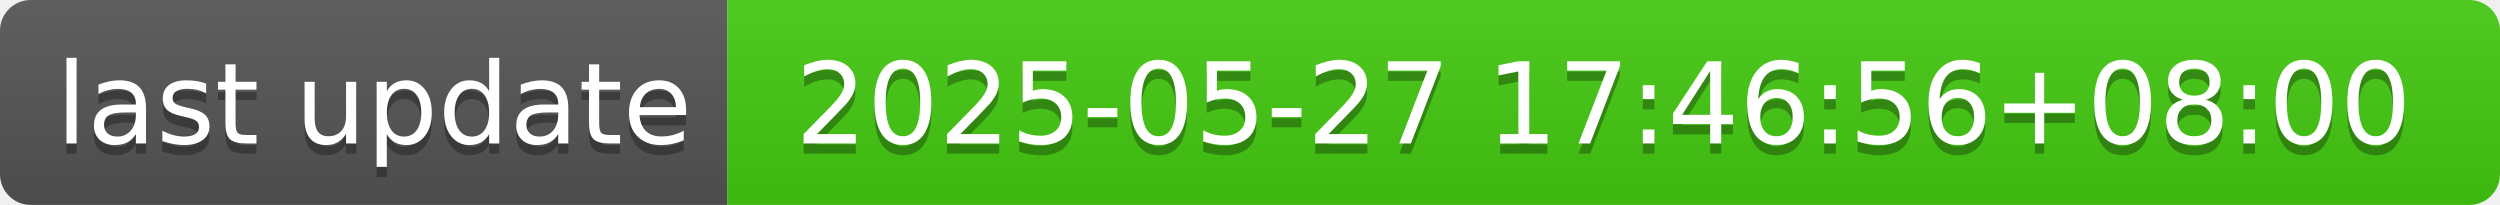
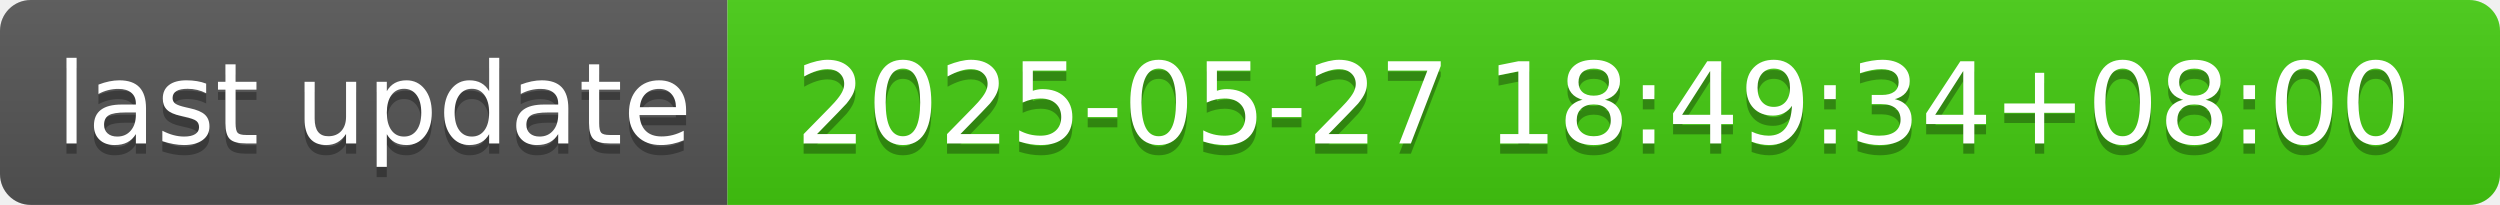
- <svg xmlns="http://www.w3.org/2000/svg" width="244" height="20" role="img" aria-label="last update: 2025-05-27 17:46:56+08:00">
+ <svg xmlns="http://www.w3.org/2000/svg" width="244" height="20" role="img" aria-label="last update: 2025-05-27 18:49:34+08:00">
  <linearGradient id="s" x2="0" y2="100%">
    <stop offset="0" stop-color="#bbb" stop-opacity=".1" />
    <stop offset="1" stop-opacity=".1" />
  </linearGradient>
  <clipPath id="r">
    <rect width="244" height="20" rx="3" fill="#fff" />
  </clipPath>
  <g clip-path="url(#r)">
    <rect width="71" height="20" fill="#555" />
    <rect x="71" width="173" height="20" fill="#4c1" />
    <rect width="244" height="20" fill="url(#s)" />
  </g>
  <g fill="#fff" text-anchor="middle" font-family="Verdana,Geneva,DejaVu Sans,sans-serif" text-rendering="geometricPrecision" font-size="110">
    <text aria-hidden="true" x="365" y="150" fill="#010101" fill-opacity=".3" transform="scale(.1)" textLength="610">last update</text>
    <text x="365" y="140" transform="scale(.1)" fill="#fff" textLength="610">last update</text>
-     <text aria-hidden="true" x="1565" y="150" fill="#010101" fill-opacity=".3" transform="scale(.1)" textLength="1630">2025-05-27 17:46:56+08:00</text>
-     <text x="1565" y="140" transform="scale(.1)" fill="#fff" textLength="1630">2025-05-27 17:46:56+08:00</text>
+     <text aria-hidden="true" x="1565" y="150" fill="#010101" fill-opacity=".3" transform="scale(.1)" textLength="1630">2025-05-27 18:49:34+08:00</text>
+     <text x="1565" y="140" transform="scale(.1)" fill="#fff" textLength="1630">2025-05-27 18:49:34+08:00</text>
  </g>
</svg>
